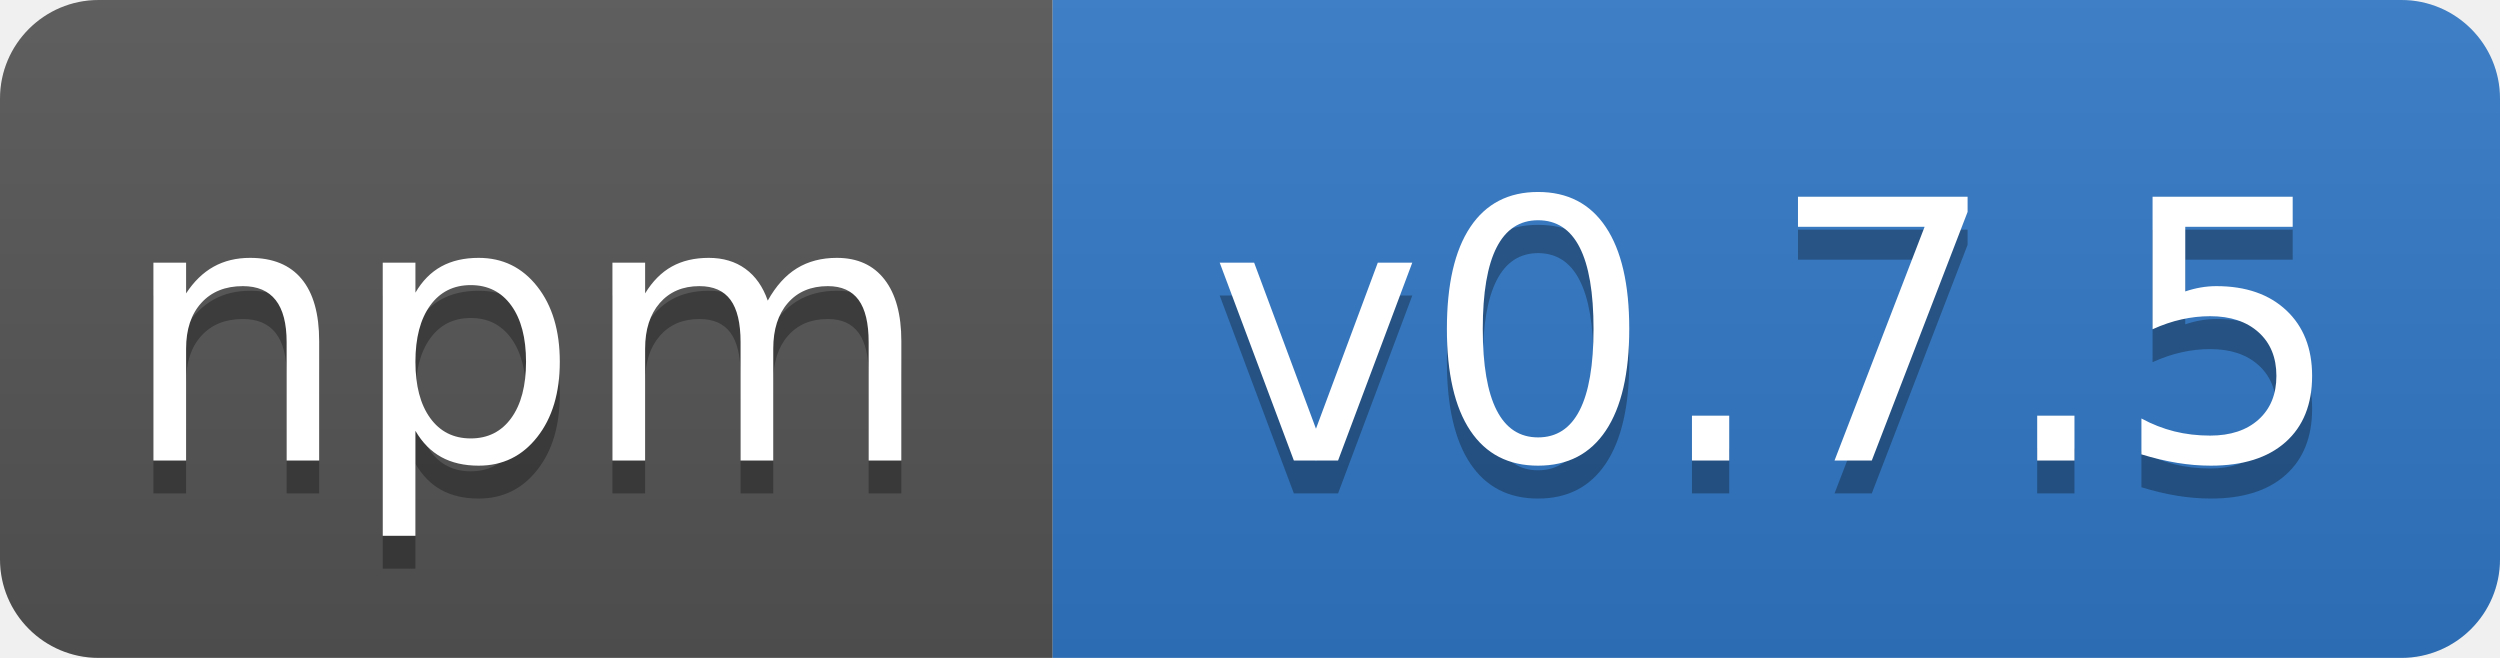
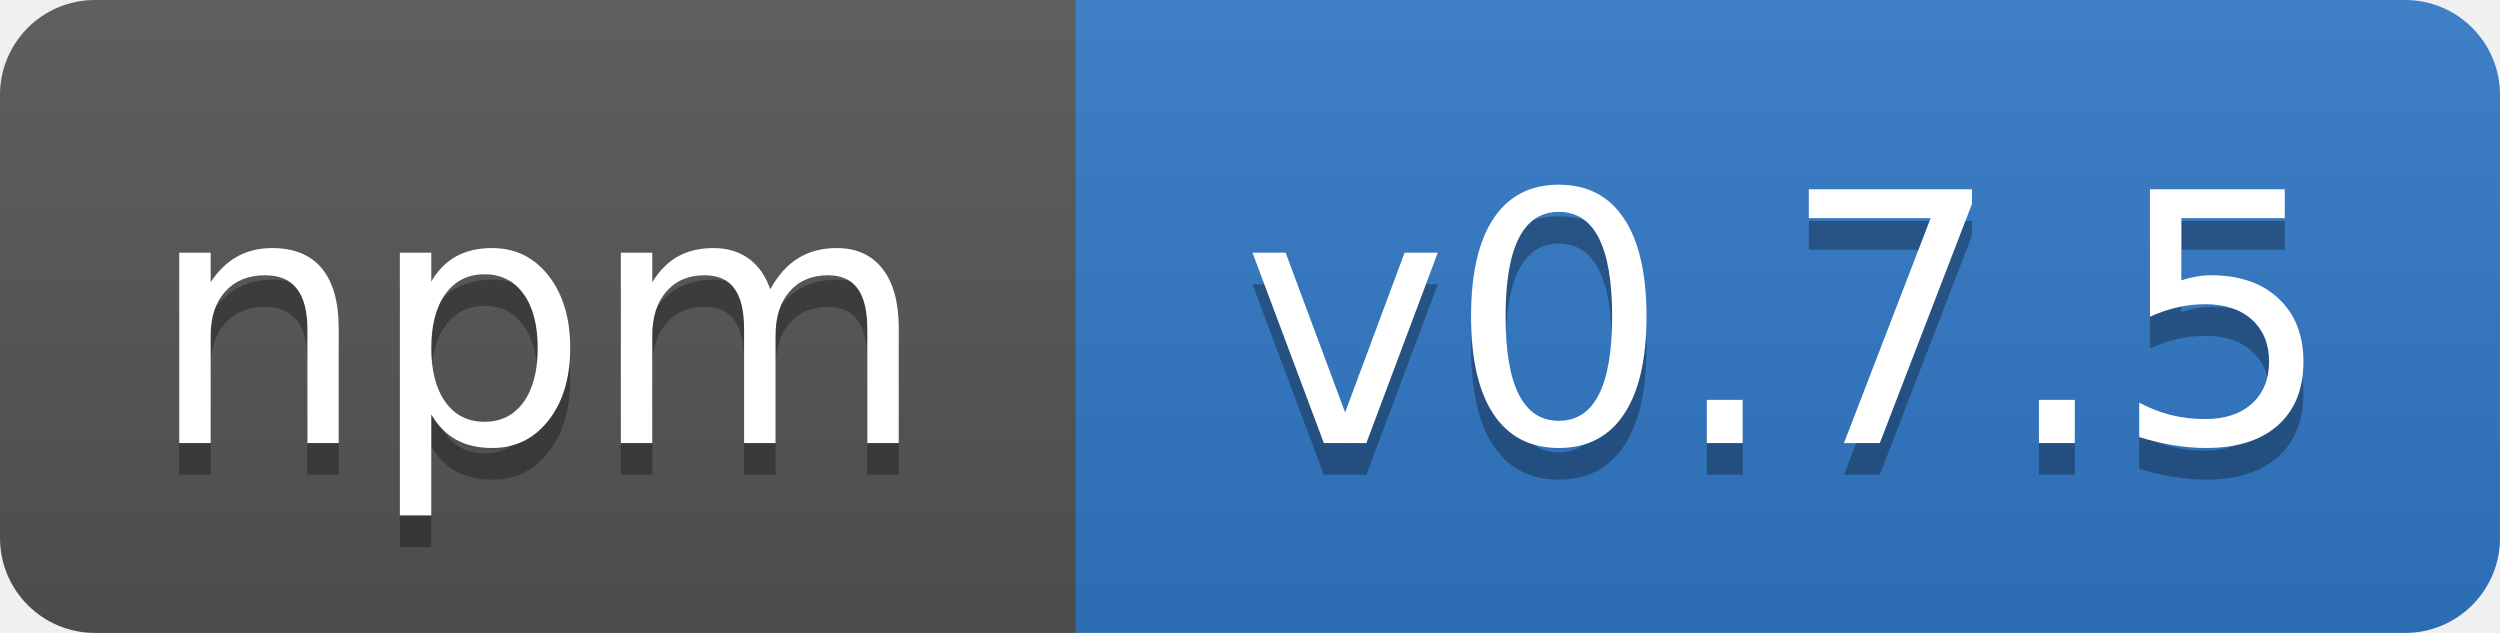
- <svg xmlns="http://www.w3.org/2000/svg" width="76" height="20" role="img" aria-label="npm: v0.7.5">
+ <svg xmlns="http://www.w3.org/2000/svg" width="79" height="20" role="img" aria-label="npm: v0.7.5">
  <linearGradient id="s" x2="0" y2="100%">
    <stop offset="0" stop-color="#bbb" stop-opacity=".1" />
    <stop offset="1" stop-opacity=".1" />
  </linearGradient>
  <clipPath id="r">
-     <rect width="76" height="20" rx="3" fill="#fff" />
+     <rect width="79" height="20" rx="3" fill="#fff" />
  </clipPath>
  <g clip-path="url(#r)">
-     <rect width="32" height="20" fill="#555" />
-     <rect x="32" width="44" height="20" fill="#3178c6" />
-     <rect width="76" height="20" fill="url(#s)" />
+     <rect width="34" height="20" fill="#555" />
+     <rect x="34" width="45" height="20" fill="#3178c6" />
+     <rect width="79" height="20" fill="url(#s)" />
  </g>
  <g fill="#fff" text-anchor="middle" font-family="Verdana,Geneva,DejaVu Sans,sans-serif" text-rendering="geometricPrecision" font-size="110">
-     <text aria-hidden="true" x="160" y="150" fill="#010101" fill-opacity=".3" transform="scale(.1)" textLength="220">npm</text>
-     <text x="160" y="140" transform="scale(.1)" fill="#fff" textLength="220">npm</text>
-     <text aria-hidden="true" x="540" y="150" fill="#010101" fill-opacity=".3" transform="scale(.1)" textLength="340">v0.7.5</text>
-     <text x="540" y="140" transform="scale(.1)" fill="#fff" textLength="340">v0.7.5</text>
+     <text aria-hidden="true" x="170" y="150" fill="#010101" fill-opacity=".3" transform="scale(.1)" textLength="240">npm</text>
+     <text x="170" y="140" transform="scale(.1)" fill="#fff" textLength="240">npm</text>
+     <text aria-hidden="true" x="565" y="150" fill="#010101" fill-opacity=".3" transform="scale(.1)" textLength="350">v0.7.5</text>
+     <text x="565" y="140" transform="scale(.1)" fill="#fff" textLength="350">v0.7.5</text>
  </g>
</svg>
